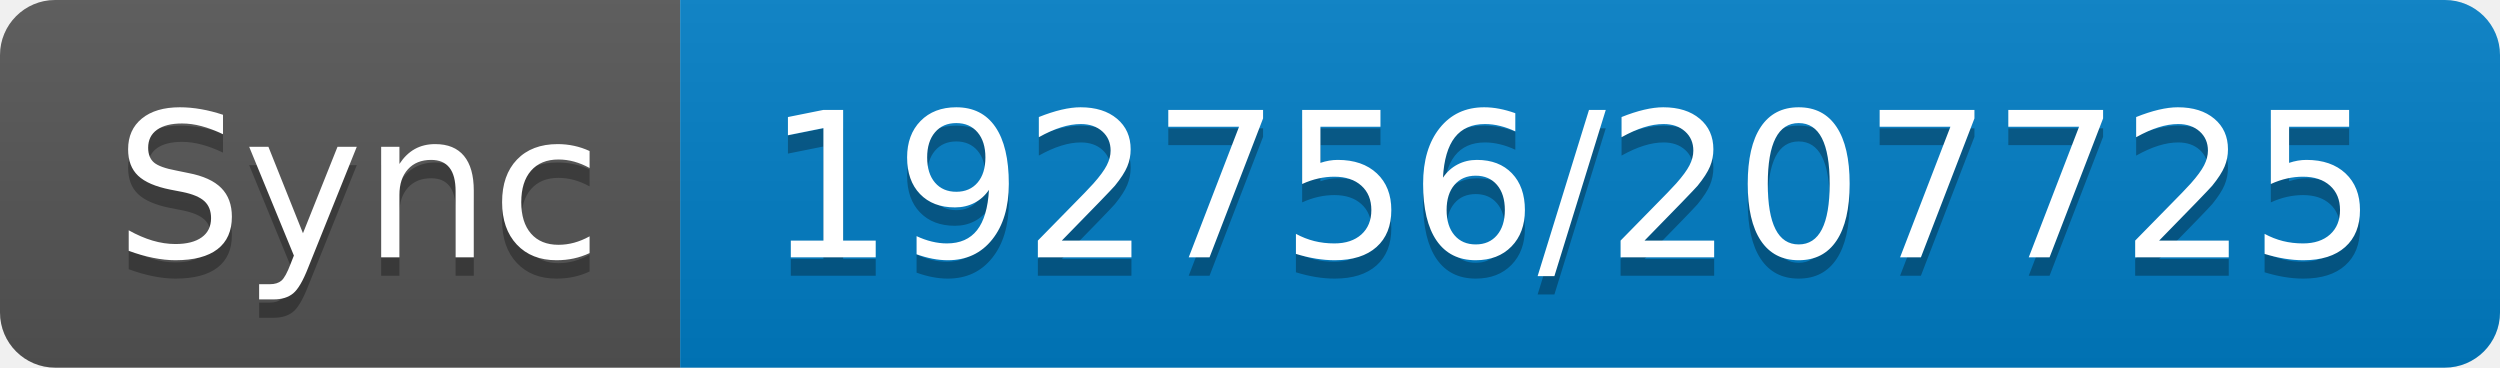
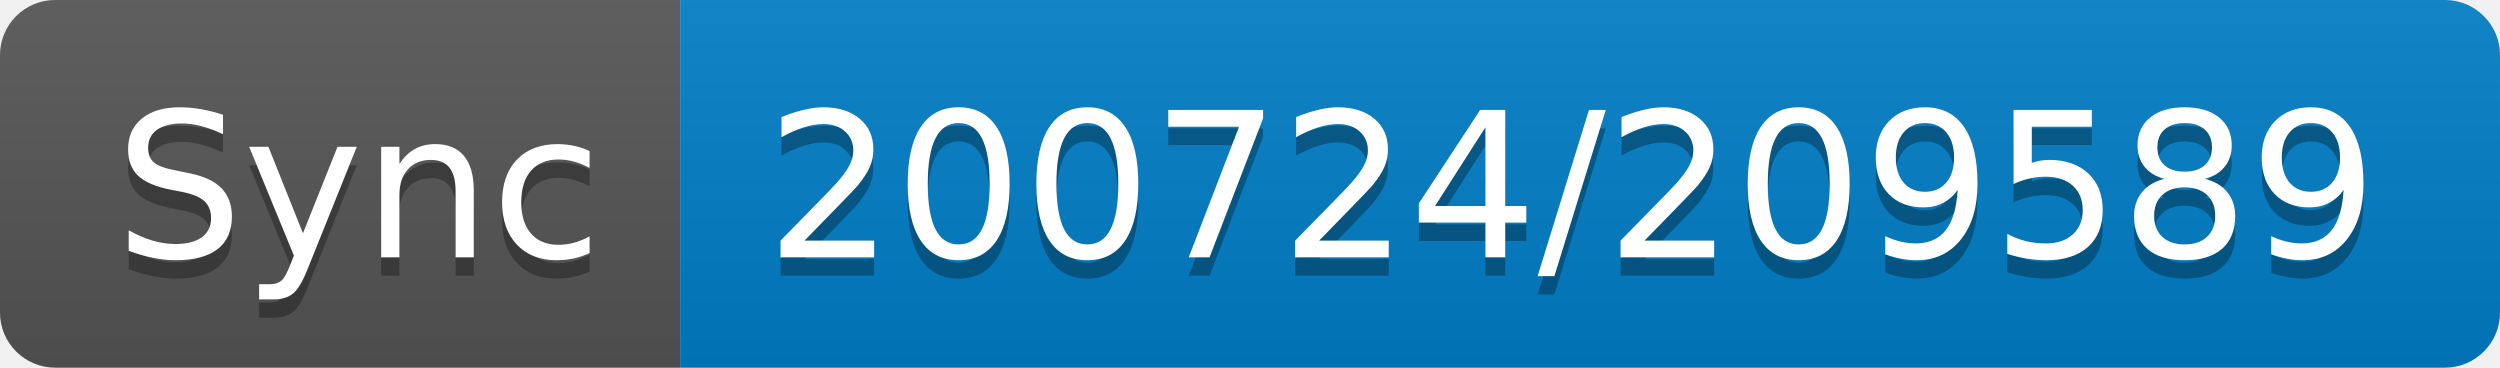
- <svg xmlns="http://www.w3.org/2000/svg" width="136" height="20" role="img" aria-label="Sync: 192756/207725">
+ <svg xmlns="http://www.w3.org/2000/svg" width="136" height="20" role="img" aria-label="Sync: 200724/209589">
  <linearGradient id="s" x2="0" y2="100%">
    <stop offset="0" stop-color="#bbb" stop-opacity=".1" />
    <stop offset="1" stop-opacity=".1" />
  </linearGradient>
  <clipPath id="r">
    <rect width="136" height="20" rx="3" fill="#fff" />
  </clipPath>
  <g clip-path="url(#r)">
    <rect width="37" height="20" fill="#555" />
    <rect x="37" width="99" height="20" fill="#007ec6" />
    <rect width="136" height="20" fill="url(#s)" />
  </g>
  <g fill="#fff" text-anchor="middle" font-family="Verdana,Geneva,DejaVu Sans,sans-serif" text-rendering="geometricPrecision" font-size="110">
    <text aria-hidden="true" x="195" y="150" fill="#010101" fill-opacity=".3" transform="scale(.1)" textLength="270">Sync</text>
    <text x="195" y="140" transform="scale(.1)" fill="#fff" textLength="270">Sync</text>
-     <text aria-hidden="true" x="855" y="150" fill="#010101" fill-opacity=".3" transform="scale(.1)" textLength="890">192756/207725</text>
-     <text x="855" y="140" transform="scale(.1)" fill="#fff" textLength="890">192756/207725</text>
+     <text aria-hidden="true" x="855" y="150" fill="#010101" fill-opacity=".3" transform="scale(.1)" textLength="890">200724/209589</text>
+     <text x="855" y="140" transform="scale(.1)" fill="#fff" textLength="890">200724/209589</text>
  </g>
</svg>
